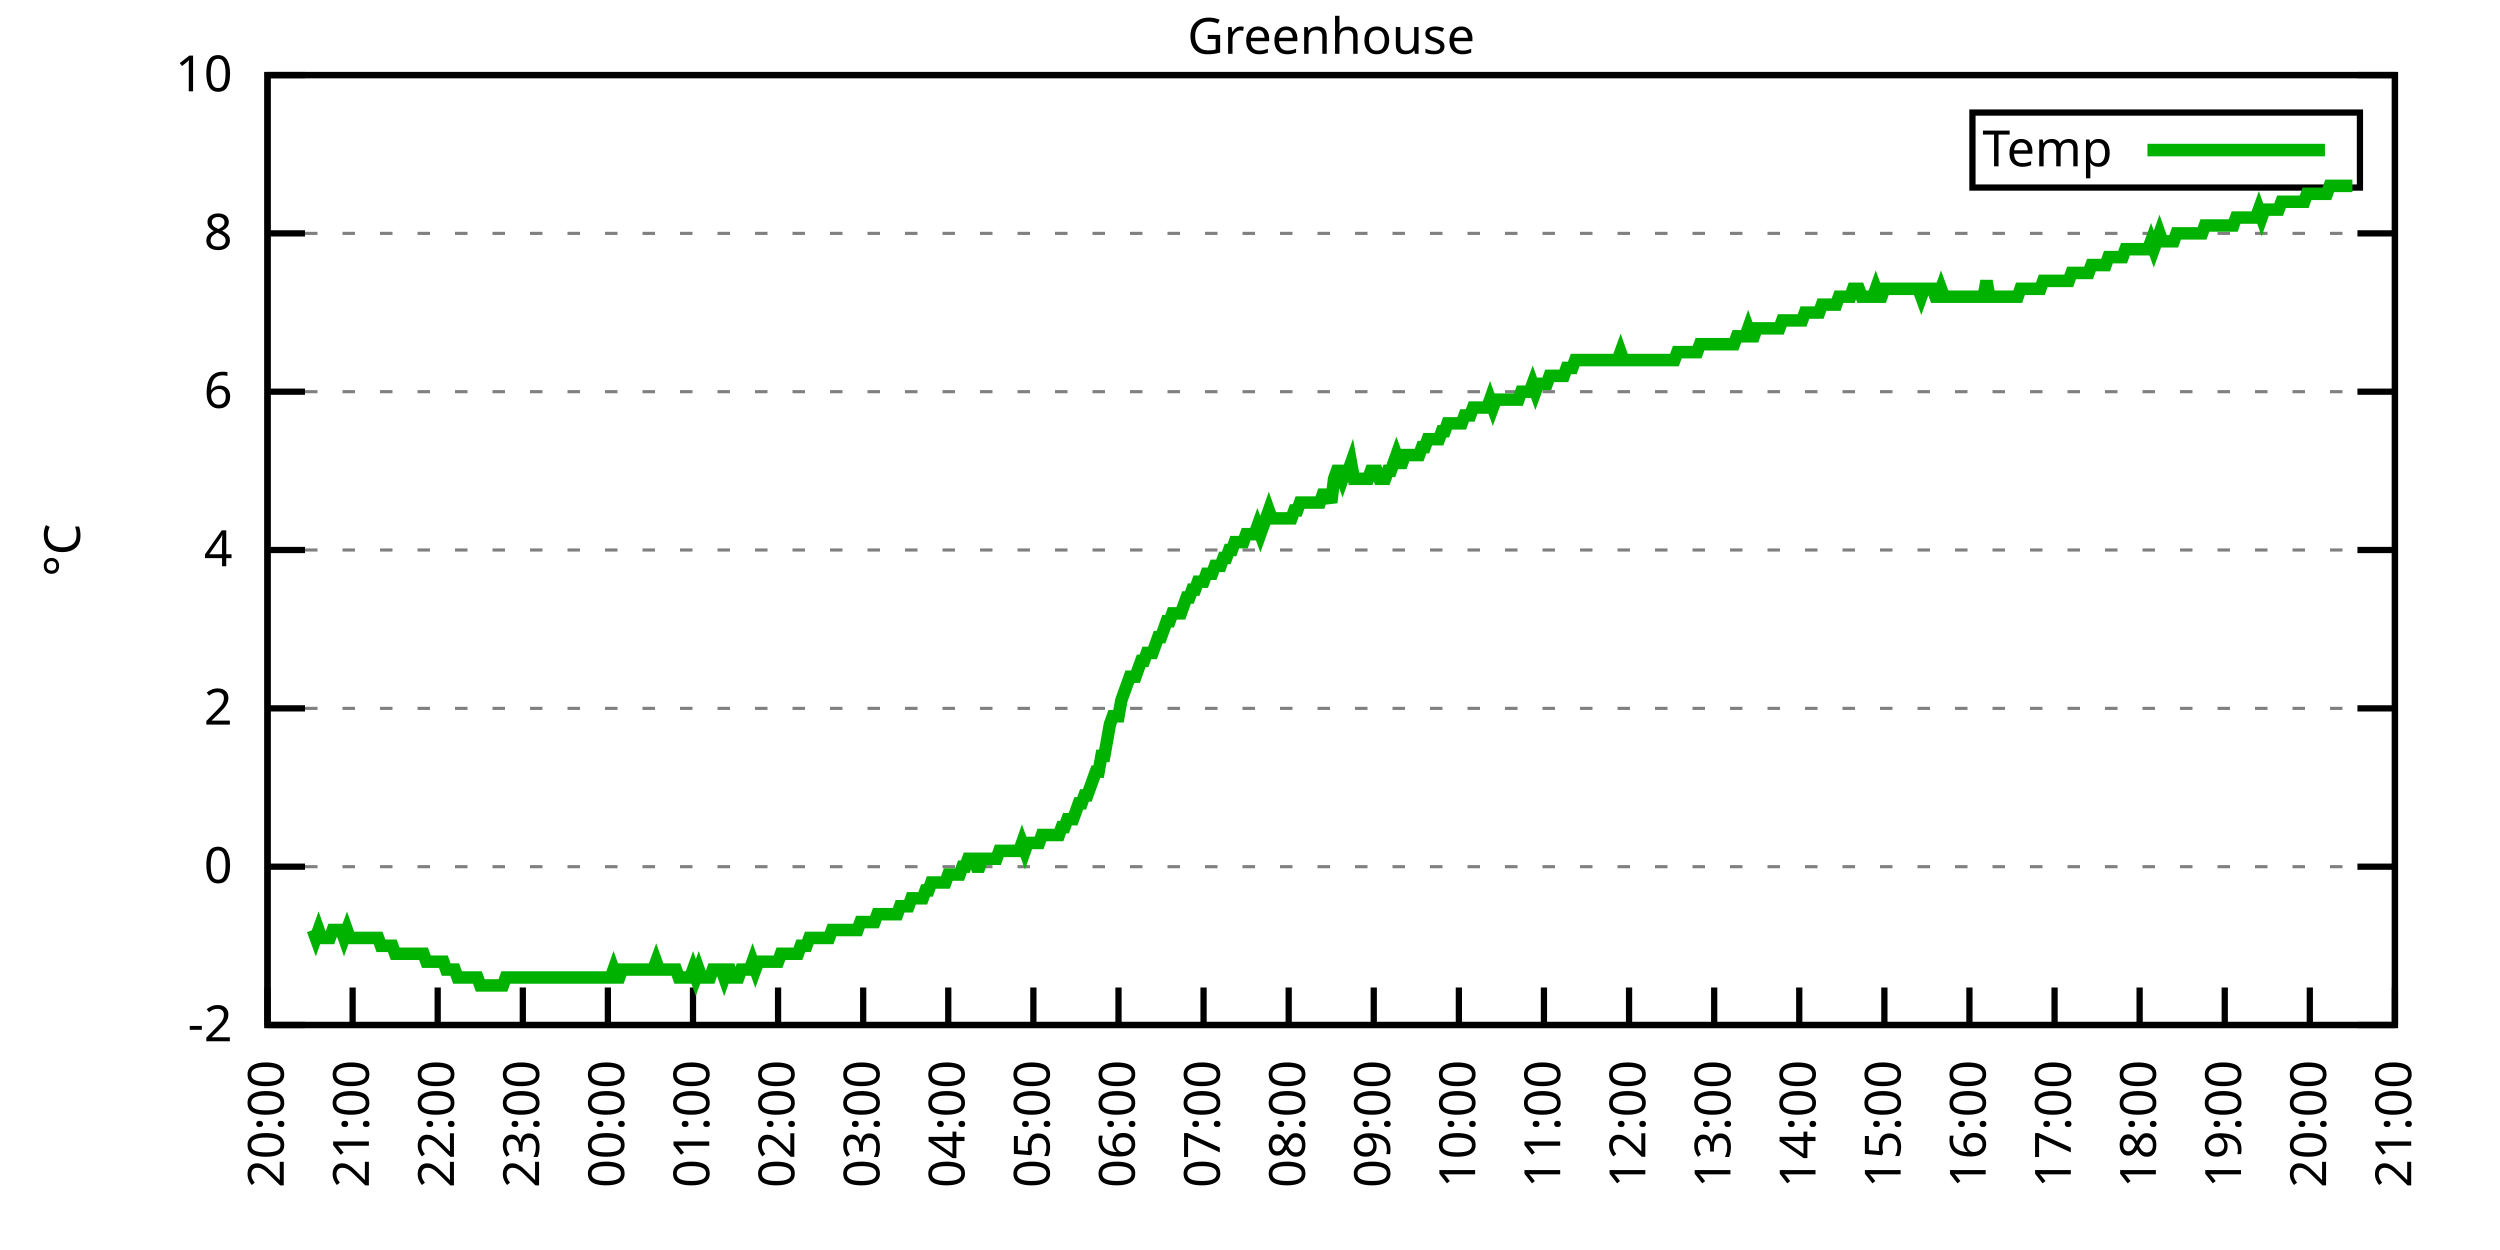
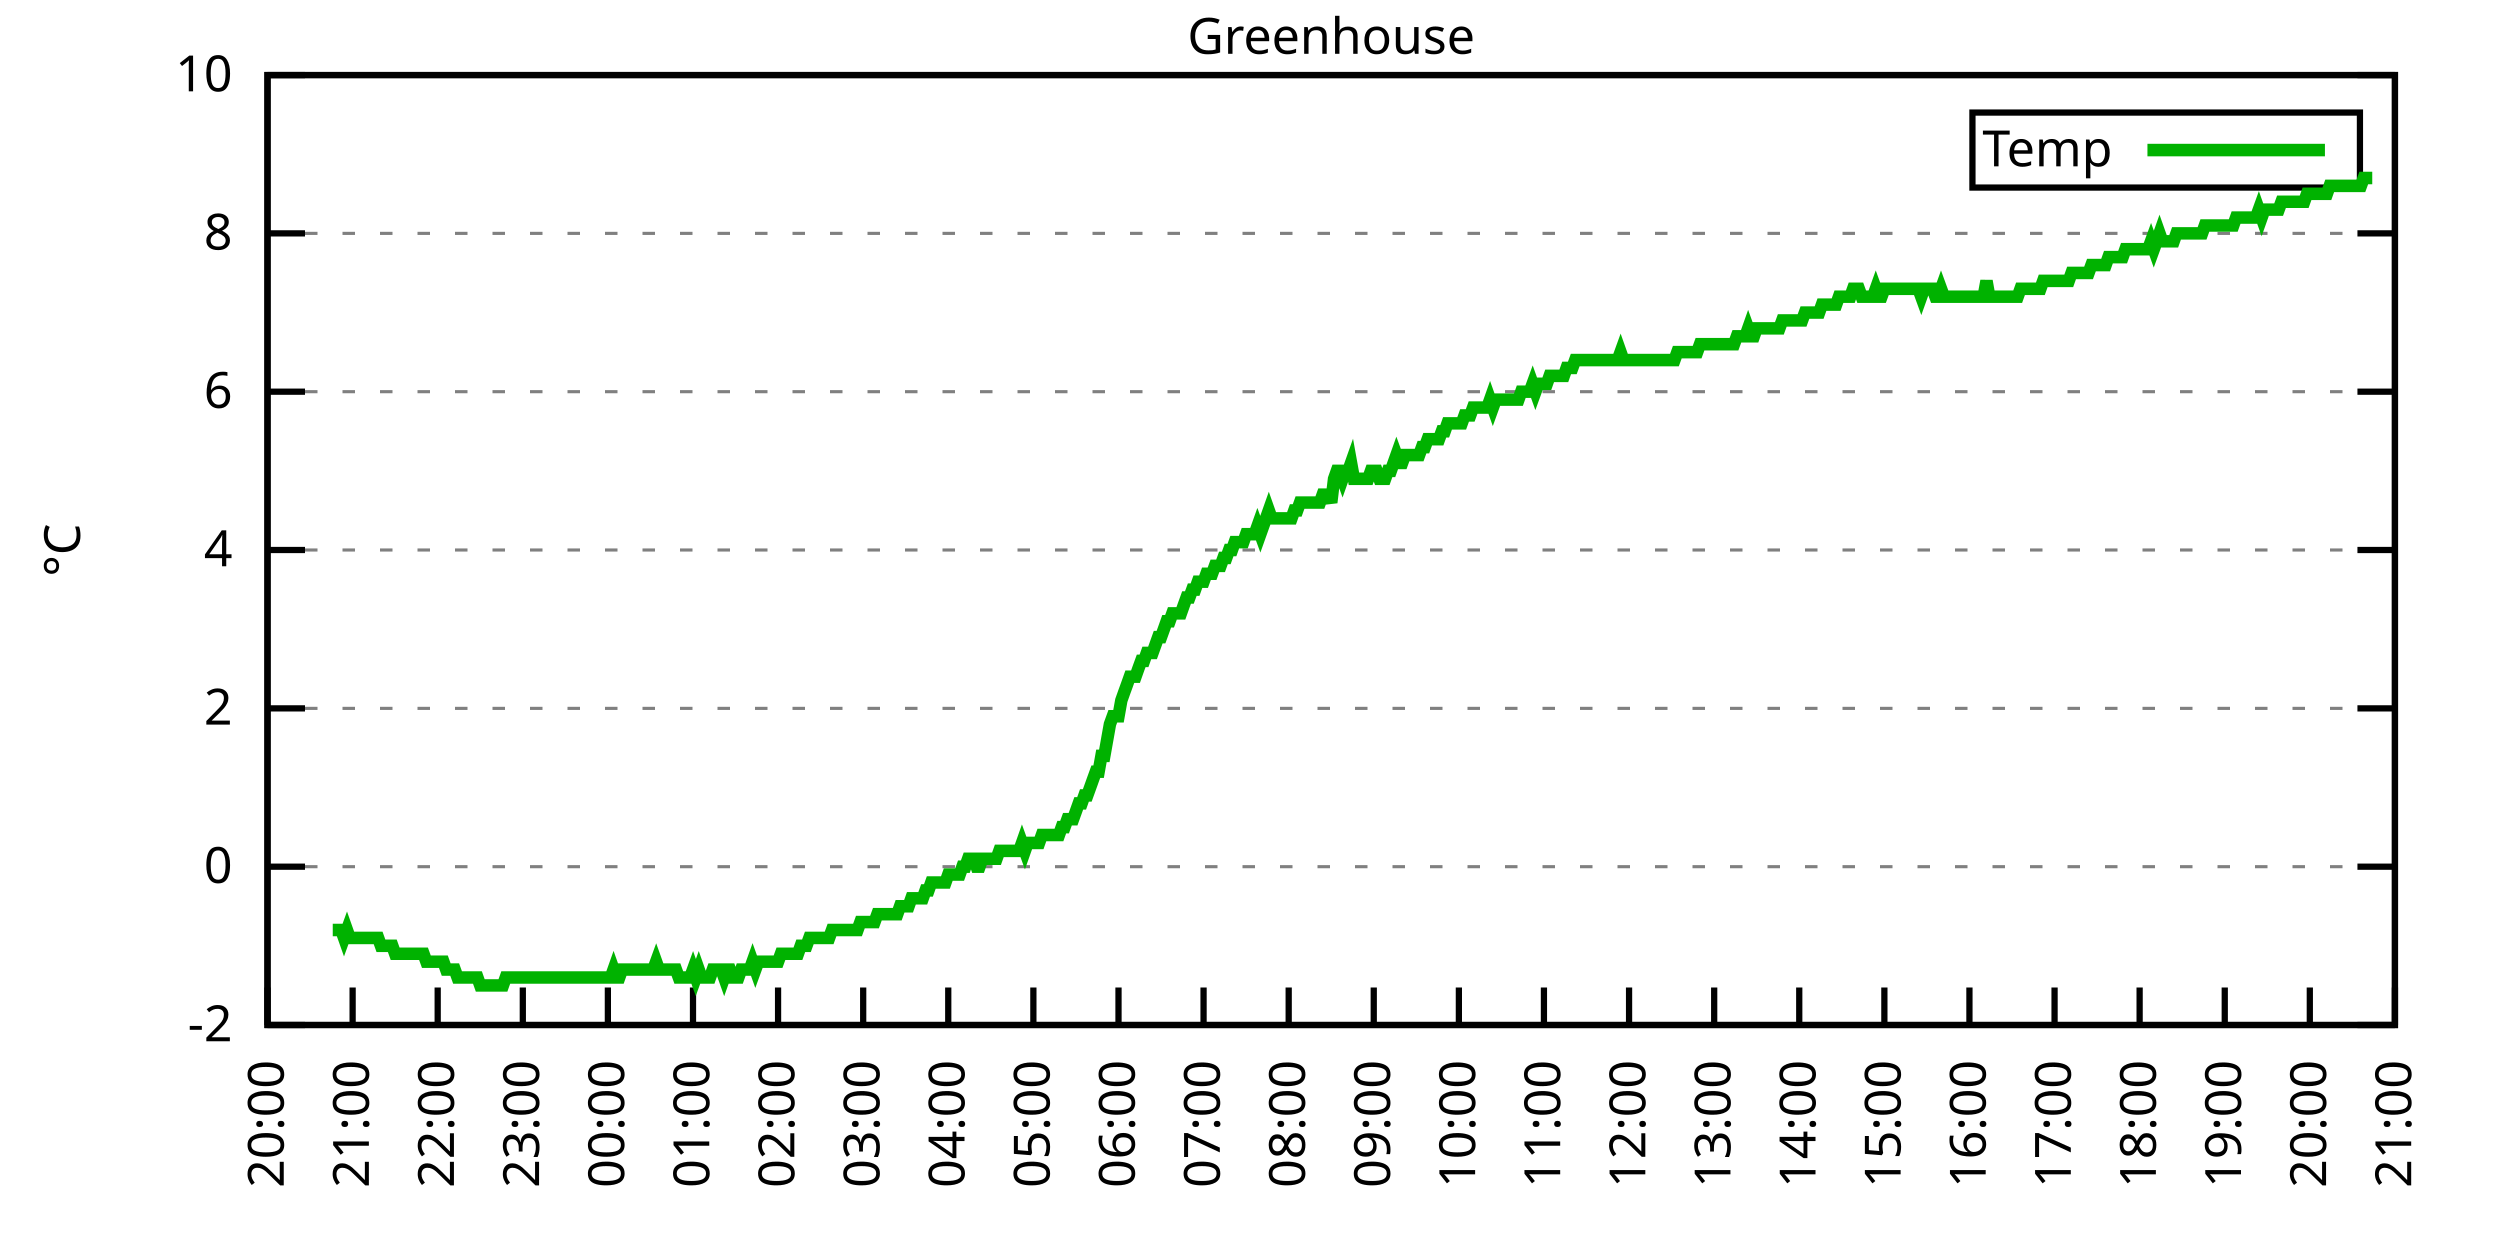
<svg xmlns="http://www.w3.org/2000/svg" xmlns:xlink="http://www.w3.org/1999/xlink" width="400" height="200" viewBox="0 0 400 200">
  <g id="gnuplot_canvas">
    <rect x="0" y="0" width="400" height="200" fill="none" />
    <defs>
      <circle id="gpDot" r="0.5" stroke-width="0.5" stroke="currentColor" />
      <path id="gpPt0" stroke-width="0.333" stroke="currentColor" d="M-1,0 h2 M0,-1 v2" />
      <path id="gpPt1" stroke-width="0.333" stroke="currentColor" d="M-1,-1 L1,1 M1,-1 L-1,1" />
      <path id="gpPt2" stroke-width="0.333" stroke="currentColor" d="M-1,0 L1,0 M0,-1 L0,1 M-1,-1 L1,1 M-1,1 L1,-1" />
      <rect id="gpPt3" stroke-width="0.333" stroke="currentColor" x="-1" y="-1" width="2" height="2" />
      <rect id="gpPt4" stroke-width="0.333" stroke="currentColor" fill="currentColor" x="-1" y="-1" width="2" height="2" />
      <circle id="gpPt5" stroke-width="0.333" stroke="currentColor" cx="0" cy="0" r="1" />
      <use xlink:href="#gpPt5" id="gpPt6" fill="currentColor" stroke="none" />
      <path id="gpPt7" stroke-width="0.333" stroke="currentColor" d="M0,-1.33 L-1.33,0.67 L1.33,0.67 z" />
      <use xlink:href="#gpPt7" id="gpPt8" fill="currentColor" stroke="none" />
      <use xlink:href="#gpPt7" id="gpPt9" stroke="currentColor" transform="rotate(180)" />
      <use xlink:href="#gpPt9" id="gpPt10" fill="currentColor" stroke="none" />
      <use xlink:href="#gpPt3" id="gpPt11" stroke="currentColor" transform="rotate(45)" />
      <use xlink:href="#gpPt11" id="gpPt12" fill="currentColor" stroke="none" />
      <path id="gpPt13" stroke-width="0.333" stroke="currentColor" d="M0,1.330 L1.265,0.411 L0.782,-1.067 L-0.782,-1.076 L-1.265,0.411 z" />
      <use xlink:href="#gpPt13" id="gpPt14" fill="currentColor" stroke="none" />
      <filter id="textbox" filterUnits="objectBoundingBox" x="0" y="0" height="1" width="1">
        <feFlood flood-color="white" flood-opacity="1" result="bgnd" />
        <feComposite in="SourceGraphic" in2="bgnd" operator="atop" />
      </filter>
      <filter id="greybox" filterUnits="objectBoundingBox" x="0" y="0" height="1" width="1">
        <feFlood flood-color="lightgrey" flood-opacity="1" result="grey" />
        <feComposite in="SourceGraphic" in2="grey" operator="atop" />
      </filter>
    </defs>
    <g fill="none" color="white" stroke="currentColor" stroke-width="1.00" stroke-linecap="butt" stroke-linejoin="miter">
</g>
    <g fill="none" color="black" stroke="currentColor" stroke-width="1.00" stroke-linecap="butt" stroke-linejoin="miter">
      <g stroke="none" shape-rendering="crispEdges">
        <polygon fill="rgb(255, 255, 255)" points="42.80,164.00 383.18,164.00 383.18,12.02 42.80,12.02 " />
      </g>
    </g>
    <g fill="none" color="black" stroke="currentColor" stroke-width="1.00" stroke-linecap="butt" stroke-linejoin="miter">
</g>
    <g fill="none" color="black" stroke="black" stroke-width="0.50" stroke-linecap="butt" stroke-linejoin="miter">
</g>
    <g fill="none" color="gray" stroke="currentColor" stroke-width="0.50" stroke-linecap="butt" stroke-linejoin="miter">
      <path stroke="gray" stroke-dasharray="2,4" class="gridline" d="M42.80,164.00 L383.19,164.00  " />
    </g>
    <g fill="none" color="gray" stroke="gray" stroke-width="1.00" stroke-linecap="butt" stroke-linejoin="miter">
</g>
    <g fill="none" color="black" stroke="currentColor" stroke-width="1.00" stroke-linecap="butt" stroke-linejoin="miter">
      <path stroke="black" d="M42.80,164.00 L48.80,164.00 M383.19,164.00 L377.19,164.00  " />
      <g transform="translate(37.20,166.60)" stroke="none" fill="black" font-family="Sans" font-size="8.00" text-anchor="end">
        <text>
          <tspan font-family="Sans">-2</tspan>
        </text>
      </g>
    </g>
    <g fill="none" color="black" stroke="currentColor" stroke-width="1.00" stroke-linecap="butt" stroke-linejoin="miter">
</g>
    <g fill="none" color="black" stroke="black" stroke-width="0.50" stroke-linecap="butt" stroke-linejoin="miter">
</g>
    <g fill="none" color="gray" stroke="currentColor" stroke-width="0.50" stroke-linecap="butt" stroke-linejoin="miter">
      <path stroke="gray" stroke-dasharray="2,4" class="gridline" d="M42.80,138.67 L383.19,138.67  " />
    </g>
    <g fill="none" color="gray" stroke="gray" stroke-width="1.00" stroke-linecap="butt" stroke-linejoin="miter">
</g>
    <g fill="none" color="black" stroke="currentColor" stroke-width="1.00" stroke-linecap="butt" stroke-linejoin="miter">
      <path stroke="black" d="M42.80,138.67 L48.80,138.67 M383.19,138.67 L377.19,138.67  " />
      <g transform="translate(37.20,141.27)" stroke="none" fill="black" font-family="Sans" font-size="8.00" text-anchor="end">
        <text>
          <tspan font-family="Sans"> 0</tspan>
        </text>
      </g>
    </g>
    <g fill="none" color="black" stroke="currentColor" stroke-width="1.00" stroke-linecap="butt" stroke-linejoin="miter">
</g>
    <g fill="none" color="black" stroke="black" stroke-width="0.50" stroke-linecap="butt" stroke-linejoin="miter">
</g>
    <g fill="none" color="gray" stroke="currentColor" stroke-width="0.50" stroke-linecap="butt" stroke-linejoin="miter">
      <path stroke="gray" stroke-dasharray="2,4" class="gridline" d="M42.80,113.34 L383.19,113.34  " />
    </g>
    <g fill="none" color="gray" stroke="gray" stroke-width="1.00" stroke-linecap="butt" stroke-linejoin="miter">
</g>
    <g fill="none" color="black" stroke="currentColor" stroke-width="1.00" stroke-linecap="butt" stroke-linejoin="miter">
      <path stroke="black" d="M42.80,113.34 L48.80,113.34 M383.19,113.34 L377.19,113.34  " />
      <g transform="translate(37.20,115.94)" stroke="none" fill="black" font-family="Sans" font-size="8.00" text-anchor="end">
        <text>
          <tspan font-family="Sans"> 2</tspan>
        </text>
      </g>
    </g>
    <g fill="none" color="black" stroke="currentColor" stroke-width="1.00" stroke-linecap="butt" stroke-linejoin="miter">
</g>
    <g fill="none" color="black" stroke="black" stroke-width="0.50" stroke-linecap="butt" stroke-linejoin="miter">
</g>
    <g fill="none" color="gray" stroke="currentColor" stroke-width="0.50" stroke-linecap="butt" stroke-linejoin="miter">
      <path stroke="gray" stroke-dasharray="2,4" class="gridline" d="M42.80,88.00 L383.19,88.00  " />
    </g>
    <g fill="none" color="gray" stroke="gray" stroke-width="1.00" stroke-linecap="butt" stroke-linejoin="miter">
</g>
    <g fill="none" color="black" stroke="currentColor" stroke-width="1.00" stroke-linecap="butt" stroke-linejoin="miter">
      <path stroke="black" d="M42.80,88.00 L48.80,88.00 M383.19,88.00 L377.19,88.00  " />
      <g transform="translate(37.20,90.60)" stroke="none" fill="black" font-family="Sans" font-size="8.00" text-anchor="end">
        <text>
          <tspan font-family="Sans"> 4</tspan>
        </text>
      </g>
    </g>
    <g fill="none" color="black" stroke="currentColor" stroke-width="1.00" stroke-linecap="butt" stroke-linejoin="miter">
</g>
    <g fill="none" color="black" stroke="black" stroke-width="0.50" stroke-linecap="butt" stroke-linejoin="miter">
</g>
    <g fill="none" color="gray" stroke="currentColor" stroke-width="0.50" stroke-linecap="butt" stroke-linejoin="miter">
      <path stroke="gray" stroke-dasharray="2,4" class="gridline" d="M42.80,62.67 L383.19,62.67  " />
    </g>
    <g fill="none" color="gray" stroke="gray" stroke-width="1.00" stroke-linecap="butt" stroke-linejoin="miter">
</g>
    <g fill="none" color="black" stroke="currentColor" stroke-width="1.00" stroke-linecap="butt" stroke-linejoin="miter">
      <path stroke="black" d="M42.80,62.67 L48.80,62.67 M383.19,62.67 L377.19,62.67  " />
      <g transform="translate(37.20,65.27)" stroke="none" fill="black" font-family="Sans" font-size="8.00" text-anchor="end">
        <text>
          <tspan font-family="Sans"> 6</tspan>
        </text>
      </g>
    </g>
    <g fill="none" color="black" stroke="currentColor" stroke-width="1.00" stroke-linecap="butt" stroke-linejoin="miter">
</g>
    <g fill="none" color="black" stroke="black" stroke-width="0.50" stroke-linecap="butt" stroke-linejoin="miter">
</g>
    <g fill="none" color="gray" stroke="currentColor" stroke-width="0.50" stroke-linecap="butt" stroke-linejoin="miter">
      <path stroke="gray" stroke-dasharray="2,4" class="gridline" d="M42.80,37.34 L383.19,37.34  " />
    </g>
    <g fill="none" color="gray" stroke="gray" stroke-width="1.00" stroke-linecap="butt" stroke-linejoin="miter">
</g>
    <g fill="none" color="black" stroke="currentColor" stroke-width="1.00" stroke-linecap="butt" stroke-linejoin="miter">
      <path stroke="black" d="M42.80,37.34 L48.80,37.34 M383.19,37.34 L377.19,37.34  " />
      <g transform="translate(37.20,39.94)" stroke="none" fill="black" font-family="Sans" font-size="8.00" text-anchor="end">
        <text>
          <tspan font-family="Sans"> 8</tspan>
        </text>
      </g>
    </g>
    <g fill="none" color="black" stroke="currentColor" stroke-width="1.00" stroke-linecap="butt" stroke-linejoin="miter">
</g>
    <g fill="none" color="black" stroke="black" stroke-width="0.50" stroke-linecap="butt" stroke-linejoin="miter">
</g>
    <g fill="none" color="gray" stroke="currentColor" stroke-width="0.50" stroke-linecap="butt" stroke-linejoin="miter">
      <path stroke="gray" stroke-dasharray="2,4" class="gridline" d="M42.80,12.01 L383.19,12.01  " />
    </g>
    <g fill="none" color="gray" stroke="gray" stroke-width="1.00" stroke-linecap="butt" stroke-linejoin="miter">
</g>
    <g fill="none" color="black" stroke="currentColor" stroke-width="1.00" stroke-linecap="butt" stroke-linejoin="miter">
      <path stroke="black" d="M42.80,12.01 L48.80,12.01 M383.19,12.01 L377.19,12.01  " />
      <g transform="translate(37.20,14.61)" stroke="none" fill="black" font-family="Sans" font-size="8.00" text-anchor="end">
        <text>
          <tspan font-family="Sans"> 10</tspan>
        </text>
      </g>
    </g>
    <g fill="none" color="black" stroke="currentColor" stroke-width="1.00" stroke-linecap="butt" stroke-linejoin="miter">
      <path stroke="black" d="M42.80,164.00 L42.80,158.00  " />
      <g transform="translate(45.40,169.60) rotate(270.00)" stroke="none" fill="black" font-family="Sans" font-size="8.00" text-anchor="end">
        <text>
          <tspan font-family="Sans">20:00</tspan>
        </text>
      </g>
    </g>
    <g fill="none" color="black" stroke="currentColor" stroke-width="1.00" stroke-linecap="butt" stroke-linejoin="miter">
      <path stroke="black" d="M56.42,164.00 L56.42,158.00  " />
      <g transform="translate(59.02,169.60) rotate(270.00)" stroke="none" fill="black" font-family="Sans" font-size="8.00" text-anchor="end">
        <text>
          <tspan font-family="Sans">21:00</tspan>
        </text>
      </g>
    </g>
    <g fill="none" color="black" stroke="currentColor" stroke-width="1.00" stroke-linecap="butt" stroke-linejoin="miter">
      <path stroke="black" d="M70.03,164.00 L70.03,158.00  " />
      <g transform="translate(72.63,169.60) rotate(270.00)" stroke="none" fill="black" font-family="Sans" font-size="8.00" text-anchor="end">
        <text>
          <tspan font-family="Sans">22:00</tspan>
        </text>
      </g>
    </g>
    <g fill="none" color="black" stroke="currentColor" stroke-width="1.00" stroke-linecap="butt" stroke-linejoin="miter">
      <path stroke="black" d="M83.65,164.00 L83.65,158.00  " />
      <g transform="translate(86.25,169.60) rotate(270.00)" stroke="none" fill="black" font-family="Sans" font-size="8.00" text-anchor="end">
        <text>
          <tspan font-family="Sans">23:00</tspan>
        </text>
      </g>
    </g>
    <g fill="none" color="black" stroke="currentColor" stroke-width="1.00" stroke-linecap="butt" stroke-linejoin="miter">
      <path stroke="black" d="M97.26,164.00 L97.26,158.00  " />
      <g transform="translate(99.86,169.60) rotate(270.00)" stroke="none" fill="black" font-family="Sans" font-size="8.00" text-anchor="end">
        <text>
          <tspan font-family="Sans">00:00</tspan>
        </text>
      </g>
    </g>
    <g fill="none" color="black" stroke="currentColor" stroke-width="1.00" stroke-linecap="butt" stroke-linejoin="miter">
      <path stroke="black" d="M110.88,164.00 L110.88,158.00  " />
      <g transform="translate(113.48,169.60) rotate(270.00)" stroke="none" fill="black" font-family="Sans" font-size="8.00" text-anchor="end">
        <text>
          <tspan font-family="Sans">01:00</tspan>
        </text>
      </g>
    </g>
    <g fill="none" color="black" stroke="currentColor" stroke-width="1.00" stroke-linecap="butt" stroke-linejoin="miter">
      <path stroke="black" d="M124.49,164.00 L124.49,158.00  " />
      <g transform="translate(127.09,169.60) rotate(270.00)" stroke="none" fill="black" font-family="Sans" font-size="8.00" text-anchor="end">
        <text>
          <tspan font-family="Sans">02:00</tspan>
        </text>
      </g>
    </g>
    <g fill="none" color="black" stroke="currentColor" stroke-width="1.00" stroke-linecap="butt" stroke-linejoin="miter">
      <path stroke="black" d="M138.11,164.00 L138.11,158.00  " />
      <g transform="translate(140.71,169.60) rotate(270.00)" stroke="none" fill="black" font-family="Sans" font-size="8.00" text-anchor="end">
        <text>
          <tspan font-family="Sans">03:00</tspan>
        </text>
      </g>
    </g>
    <g fill="none" color="black" stroke="currentColor" stroke-width="1.00" stroke-linecap="butt" stroke-linejoin="miter">
      <path stroke="black" d="M151.72,164.00 L151.72,158.00  " />
      <g transform="translate(154.32,169.60) rotate(270.00)" stroke="none" fill="black" font-family="Sans" font-size="8.00" text-anchor="end">
        <text>
          <tspan font-family="Sans">04:00</tspan>
        </text>
      </g>
    </g>
    <g fill="none" color="black" stroke="currentColor" stroke-width="1.00" stroke-linecap="butt" stroke-linejoin="miter">
      <path stroke="black" d="M165.34,164.00 L165.34,158.00  " />
      <g transform="translate(167.94,169.60) rotate(270.00)" stroke="none" fill="black" font-family="Sans" font-size="8.00" text-anchor="end">
        <text>
          <tspan font-family="Sans">05:00</tspan>
        </text>
      </g>
    </g>
    <g fill="none" color="black" stroke="currentColor" stroke-width="1.00" stroke-linecap="butt" stroke-linejoin="miter">
      <path stroke="black" d="M178.96,164.00 L178.96,158.00  " />
      <g transform="translate(181.56,169.60) rotate(270.00)" stroke="none" fill="black" font-family="Sans" font-size="8.00" text-anchor="end">
        <text>
          <tspan font-family="Sans">06:00</tspan>
        </text>
      </g>
    </g>
    <g fill="none" color="black" stroke="currentColor" stroke-width="1.00" stroke-linecap="butt" stroke-linejoin="miter">
      <path stroke="black" d="M192.57,164.00 L192.57,158.00  " />
      <g transform="translate(195.17,169.60) rotate(270.00)" stroke="none" fill="black" font-family="Sans" font-size="8.00" text-anchor="end">
        <text>
          <tspan font-family="Sans">07:00</tspan>
        </text>
      </g>
    </g>
    <g fill="none" color="black" stroke="currentColor" stroke-width="1.00" stroke-linecap="butt" stroke-linejoin="miter">
      <path stroke="black" d="M206.19,164.00 L206.19,158.00  " />
      <g transform="translate(208.79,169.60) rotate(270.00)" stroke="none" fill="black" font-family="Sans" font-size="8.00" text-anchor="end">
        <text>
          <tspan font-family="Sans">08:00</tspan>
        </text>
      </g>
    </g>
    <g fill="none" color="black" stroke="currentColor" stroke-width="1.00" stroke-linecap="butt" stroke-linejoin="miter">
      <path stroke="black" d="M219.80,164.00 L219.80,158.00  " />
      <g transform="translate(222.40,169.60) rotate(270.00)" stroke="none" fill="black" font-family="Sans" font-size="8.00" text-anchor="end">
        <text>
          <tspan font-family="Sans">09:00</tspan>
        </text>
      </g>
    </g>
    <g fill="none" color="black" stroke="currentColor" stroke-width="1.00" stroke-linecap="butt" stroke-linejoin="miter">
      <path stroke="black" d="M233.42,164.00 L233.42,158.00  " />
      <g transform="translate(236.02,169.60) rotate(270.00)" stroke="none" fill="black" font-family="Sans" font-size="8.00" text-anchor="end">
        <text>
          <tspan font-family="Sans">10:00</tspan>
        </text>
      </g>
    </g>
    <g fill="none" color="black" stroke="currentColor" stroke-width="1.00" stroke-linecap="butt" stroke-linejoin="miter">
      <path stroke="black" d="M247.03,164.00 L247.03,158.00  " />
      <g transform="translate(249.63,169.60) rotate(270.00)" stroke="none" fill="black" font-family="Sans" font-size="8.00" text-anchor="end">
        <text>
          <tspan font-family="Sans">11:00</tspan>
        </text>
      </g>
    </g>
    <g fill="none" color="black" stroke="currentColor" stroke-width="1.00" stroke-linecap="butt" stroke-linejoin="miter">
      <path stroke="black" d="M260.65,164.00 L260.65,158.00  " />
      <g transform="translate(263.25,169.60) rotate(270.00)" stroke="none" fill="black" font-family="Sans" font-size="8.00" text-anchor="end">
        <text>
          <tspan font-family="Sans">12:00</tspan>
        </text>
      </g>
    </g>
    <g fill="none" color="black" stroke="currentColor" stroke-width="1.00" stroke-linecap="butt" stroke-linejoin="miter">
      <path stroke="black" d="M274.27,164.00 L274.27,158.00  " />
      <g transform="translate(276.87,169.60) rotate(270.00)" stroke="none" fill="black" font-family="Sans" font-size="8.00" text-anchor="end">
        <text>
          <tspan font-family="Sans">13:00</tspan>
        </text>
      </g>
    </g>
    <g fill="none" color="black" stroke="currentColor" stroke-width="1.00" stroke-linecap="butt" stroke-linejoin="miter">
      <path stroke="black" d="M287.88,164.00 L287.88,158.00  " />
      <g transform="translate(290.48,169.60) rotate(270.00)" stroke="none" fill="black" font-family="Sans" font-size="8.00" text-anchor="end">
        <text>
          <tspan font-family="Sans">14:00</tspan>
        </text>
      </g>
    </g>
    <g fill="none" color="black" stroke="currentColor" stroke-width="1.00" stroke-linecap="butt" stroke-linejoin="miter">
      <path stroke="black" d="M301.50,164.00 L301.50,158.00  " />
      <g transform="translate(304.10,169.60) rotate(270.00)" stroke="none" fill="black" font-family="Sans" font-size="8.00" text-anchor="end">
        <text>
          <tspan font-family="Sans">15:00</tspan>
        </text>
      </g>
    </g>
    <g fill="none" color="black" stroke="currentColor" stroke-width="1.00" stroke-linecap="butt" stroke-linejoin="miter">
      <path stroke="black" d="M315.11,164.00 L315.11,158.00  " />
      <g transform="translate(317.71,169.60) rotate(270.00)" stroke="none" fill="black" font-family="Sans" font-size="8.00" text-anchor="end">
        <text>
          <tspan font-family="Sans">16:00</tspan>
        </text>
      </g>
    </g>
    <g fill="none" color="black" stroke="currentColor" stroke-width="1.00" stroke-linecap="butt" stroke-linejoin="miter">
      <path stroke="black" d="M328.73,164.00 L328.73,158.00  " />
      <g transform="translate(331.33,169.60) rotate(270.00)" stroke="none" fill="black" font-family="Sans" font-size="8.00" text-anchor="end">
        <text>
          <tspan font-family="Sans">17:00</tspan>
        </text>
      </g>
    </g>
    <g fill="none" color="black" stroke="currentColor" stroke-width="1.00" stroke-linecap="butt" stroke-linejoin="miter">
      <path stroke="black" d="M342.34,164.00 L342.34,158.00  " />
      <g transform="translate(344.94,169.60) rotate(270.00)" stroke="none" fill="black" font-family="Sans" font-size="8.00" text-anchor="end">
        <text>
          <tspan font-family="Sans">18:00</tspan>
        </text>
      </g>
    </g>
    <g fill="none" color="black" stroke="currentColor" stroke-width="1.00" stroke-linecap="butt" stroke-linejoin="miter">
      <path stroke="black" d="M355.96,164.00 L355.96,158.00  " />
      <g transform="translate(358.56,169.60) rotate(270.00)" stroke="none" fill="black" font-family="Sans" font-size="8.00" text-anchor="end">
        <text>
          <tspan font-family="Sans">19:00</tspan>
        </text>
      </g>
    </g>
    <g fill="none" color="black" stroke="currentColor" stroke-width="1.00" stroke-linecap="butt" stroke-linejoin="miter">
      <path stroke="black" d="M369.57,164.00 L369.57,158.00  " />
      <g transform="translate(372.17,169.60) rotate(270.00)" stroke="none" fill="black" font-family="Sans" font-size="8.00" text-anchor="end">
        <text>
          <tspan font-family="Sans">20:00</tspan>
        </text>
      </g>
    </g>
    <g fill="none" color="black" stroke="currentColor" stroke-width="1.00" stroke-linecap="butt" stroke-linejoin="miter">
      <path stroke="black" d="M383.19,164.00 L383.19,158.00  " />
      <g transform="translate(385.79,169.60) rotate(270.00)" stroke="none" fill="black" font-family="Sans" font-size="8.00" text-anchor="end">
        <text>
          <tspan font-family="Sans">21:00</tspan>
        </text>
      </g>
    </g>
    <g fill="none" color="black" stroke="currentColor" stroke-width="1.00" stroke-linecap="butt" stroke-linejoin="miter">
</g>
    <g fill="none" color="black" stroke="currentColor" stroke-width="1.00" stroke-linecap="butt" stroke-linejoin="miter">
      <path stroke="black" d="M42.80,12.01 L42.80,164.00 L383.19,164.00 L383.19,12.01 L42.80,12.01 Z  " />
    </g>
    <g fill="none" color="black" stroke="currentColor" stroke-width="1.00" stroke-linecap="butt" stroke-linejoin="miter">
</g>
    <g fill="none" color="black" stroke="currentColor" stroke-width="1.00" stroke-linecap="butt" stroke-linejoin="miter">
      <path stroke="black" d="M315.59,30.01 L315.59,18.01 L377.59,18.01 L377.59,30.01 L315.59,30.01 Z  " />
    </g>
    <g id="Greenhouse_plot_1">
      <g fill="none" color="white" stroke="black" stroke-width="2.00" stroke-linecap="butt" stroke-linejoin="miter">
</g>
      <g fill="none" color="black" stroke="currentColor" stroke-width="2.00" stroke-linecap="butt" stroke-linejoin="miter">
        <g transform="translate(337.99,26.61)" stroke="none" fill="black" font-family="Sans" font-size="8.00" text-anchor="end">
          <text>
            <tspan font-family="Sans">Temp</tspan>
          </text>
        </g>
      </g>
      <g fill="none" color="black" stroke="currentColor" stroke-width="2.00" stroke-linecap="butt" stroke-linejoin="miter">
-         <path stroke="rgb(  0, 178,   0)" d="M343.59,24.01 L371.99,24.01 M50.06,148.80 L50.52,150.07 L50.97,148.80 L51.42,150.07 L51.88,150.07 L52.33,150.07   L52.78,150.07 L53.24,148.80 L53.69,148.80 L54.15,148.80 L54.60,148.80 L55.05,150.07 L55.51,148.80 L55.96,150.07   L56.42,150.07 L56.87,150.07 L57.32,150.07 L57.78,150.07 L58.23,150.07 L58.68,150.07 L59.14,150.07 L59.59,150.07   L60.05,150.07 L60.50,150.07 L60.95,151.33 L61.41,151.33 L61.86,151.33 L62.32,151.33 L62.77,151.33 L63.22,152.60   L63.68,152.60 L64.13,152.60 L64.58,152.60 L65.04,152.60 L65.49,152.60 L65.95,152.60 L66.40,152.60 L66.85,152.60   L67.31,152.60 L67.76,152.60 L68.22,153.87 L68.67,153.87 L69.12,153.87 L69.58,153.87 L70.03,153.87 L70.49,153.87   L70.94,153.87 L71.39,155.13 L71.85,155.13 L72.30,155.13 L72.75,155.13 L73.21,156.40 L73.66,156.40 L74.12,156.40   L74.57,156.40 L75.02,156.40 L75.48,156.40 L75.93,156.40 L76.39,156.40 L76.84,157.67 L77.29,157.67 L77.75,157.67   L78.20,157.67 L78.65,157.67 L79.11,157.67 L79.56,157.67 L80.02,157.67 L80.47,157.67 L80.92,156.40 L81.38,156.40   L81.83,156.40 L82.29,156.40 L82.74,156.40 L83.19,156.40 L83.65,156.40 L84.10,156.40 L84.55,156.40 L85.01,156.40   L85.46,156.40 L85.92,156.40 L86.37,156.40 L86.82,156.40 L87.28,156.40 L87.73,156.40 L88.19,156.40 L88.64,156.40   L89.09,156.40 L89.55,156.40 L90.00,156.40 L90.45,156.40 L90.91,156.40 L91.36,156.40 L91.82,156.40 L92.27,156.40   L92.72,156.40 L93.18,156.40 L93.63,156.40 L94.09,156.40 L94.54,156.40 L94.99,156.40 L95.45,156.40 L95.90,156.40   L96.35,156.40 L96.81,156.40 L97.26,156.40 L97.72,156.40 L98.17,155.13 L98.62,156.40 L99.08,156.40 L99.53,155.13   L99.99,155.13 L100.44,155.13 L100.89,155.13 L101.35,155.13 L101.80,155.13 L102.25,155.13 L102.71,155.13 L103.16,155.13   L103.62,155.13 L104.07,155.13 L104.52,155.13 L104.98,153.87 L105.43,155.13 L105.89,155.13 L106.34,155.13 L106.79,155.13   L107.25,155.13 L107.70,155.13 L108.15,155.13 L108.61,156.40 L109.06,156.40 L109.52,156.40 L109.97,156.40 L110.42,156.40   L110.88,155.13 L111.33,156.40 L111.79,155.13 L112.24,156.40 L112.69,156.40 L113.15,156.40 L113.60,156.40 L114.05,155.13   L114.51,155.13 L114.96,155.13 L115.42,155.13 L115.87,156.40 L116.32,155.13 L116.78,155.13 L117.23,156.40 L117.69,156.40   L118.14,156.40 L118.59,155.13 L119.05,155.13 L119.50,155.13 L119.96,155.13 L120.41,153.87 L120.86,155.13 L121.32,153.87   L121.77,153.87 L122.22,153.87 L122.68,153.87 L123.13,153.87 L123.59,153.87 L124.04,153.87 L124.49,153.87 L124.95,152.60   L125.40,152.60 L125.86,152.60 L126.31,152.60 L126.76,152.60 L127.22,152.60 L127.67,152.60 L128.12,151.33 L128.58,151.33   L129.03,151.33 L129.49,150.07 L129.94,150.07 L130.39,150.07 L130.85,150.07 L131.30,150.07 L131.76,150.07 L132.21,150.07   L132.66,150.07 L133.12,148.80 L133.57,148.80 L134.02,148.80 L134.48,148.80 L134.93,148.80 L135.39,148.80 L135.84,148.80   L136.29,148.80 L136.75,148.80 L137.20,148.80 L137.66,147.53 L138.11,147.53 L138.56,147.53 L139.02,147.53 L139.47,147.53   L139.92,147.53 L140.38,146.27 L140.83,146.27 L141.29,146.27 L141.74,146.27 L142.19,146.27 L142.65,146.27 L143.10,146.27   L143.56,146.27 L144.01,145.00 L144.46,145.00 L144.92,145.00 L145.37,145.00 L145.82,143.73 L146.28,143.73 L146.73,143.73   L147.19,143.73 L147.64,143.73 L148.09,142.47 L148.55,142.47 L149.00,141.20 L149.46,141.20 L149.91,141.20 L150.36,141.20   L150.82,141.20 L151.27,141.20 L151.72,139.93 L152.18,139.93 L152.63,139.93 L153.09,139.93 L153.54,139.93 L153.99,138.67   L154.45,138.67 L154.90,137.40 L155.36,137.40 L155.81,137.40 L156.26,138.67 L156.72,138.67 L157.17,137.40 L157.62,137.40   L158.08,137.40 L158.53,137.40 L158.99,137.40 L159.44,137.40 L159.89,136.14 L160.35,136.14 L160.80,136.14 L161.26,136.14   L161.71,136.14 L162.16,136.14 L162.62,136.14 L163.07,136.14 L163.52,134.87 L163.98,136.14 L164.43,134.87 L164.89,134.87   L165.34,134.87 L165.79,134.87 L166.25,134.87 L166.70,133.60 L167.16,133.60 L167.61,133.60 L168.06,133.60 L168.52,133.60   L168.97,133.60 L169.43,133.60 L169.88,132.34 L170.33,132.34 L170.79,131.07 L171.24,131.07 L171.69,131.07 L172.15,129.80   L172.60,128.54 L173.06,128.54 L173.51,127.27 L173.96,127.27 L174.42,126.00 L174.87,124.74 L175.33,123.47 L175.78,123.47   L176.23,120.94 L176.69,120.94 L177.14,118.40 L177.59,115.87 L178.05,114.60 L178.50,114.60 L178.96,114.60 L179.41,112.07   L179.86,110.80 L180.32,109.54 L180.77,108.27 L181.23,108.27 L181.68,108.27 L182.13,107.00 L182.59,105.74 L183.04,105.74   L183.49,104.47 L183.95,104.47 L184.40,104.47 L184.86,103.20 L185.31,101.94 L185.76,101.94 L186.22,100.67 L186.67,99.40   L187.13,99.40 L187.58,98.14 L188.03,98.14 L188.49,98.14 L188.94,98.14 L189.39,96.87 L189.85,95.60 L190.30,95.60   L190.76,94.34 L191.21,94.34 L191.66,93.07 L192.12,93.07 L192.57,93.07 L193.03,91.80 L193.48,91.80 L193.93,91.80   L194.39,90.54 L194.84,90.54 L195.29,90.54 L195.75,89.27 L196.20,89.27 L196.66,88.00 L197.11,88.00 L197.56,86.74   L198.02,86.74 L198.47,86.74 L198.93,86.74 L199.38,85.47 L199.83,85.47 L200.29,85.47 L200.74,85.47 L201.19,84.21   L201.65,85.47 L202.10,84.21 L202.56,82.94 L203.01,81.67 L203.46,82.94 L203.92,82.94 L204.37,82.94 L204.83,82.94   L205.28,82.94 L205.73,82.94 L206.19,82.94 L206.64,82.94 L207.09,81.67 L207.55,81.67 L208.00,80.41 L208.46,80.41   L208.91,80.41 L209.36,80.41 L209.82,80.41 L210.27,80.41 L210.73,80.41 L211.18,80.41 L211.63,79.14 L212.09,79.14   L212.54,79.14 L213.00,80.41 L213.45,76.61 L213.90,75.34 L214.36,75.34 L214.81,76.61 L215.26,75.34 L215.72,75.34   L216.17,74.07 L216.63,76.61 L217.08,76.61 L217.53,76.61 L217.99,76.61 L218.44,76.61 L218.90,76.61 L219.35,75.34   L219.80,75.34 L220.26,75.34 L220.71,76.61 L221.16,76.61 L221.62,76.61 L222.07,75.34 L222.53,75.34 L222.98,74.07   L223.43,72.81 L223.89,74.07 L224.34,74.07 L224.80,72.81 L225.25,72.81 L225.70,72.81 L226.16,72.81 L226.61,72.81   L227.06,72.81 L227.52,71.54 L227.97,71.54 L228.43,70.27 L228.88,70.27 L229.33,70.27 L229.79,70.27 L230.24,70.27   L230.70,69.01 L231.15,69.01 L231.60,67.74 L232.06,67.74 L232.51,67.74 L232.96,67.74 L233.42,67.74 L233.87,67.74   L234.33,66.47 L234.78,66.47 L235.23,66.47 L235.69,65.21 L236.14,65.21 L236.60,65.21 L237.05,65.21 L237.50,65.21   L237.96,65.21 L238.41,63.94 L238.86,65.21 L239.32,63.94 L239.77,63.94 L240.23,63.94 L240.68,63.94 L241.13,63.94   L241.59,63.94 L242.04,63.94 L242.50,63.94 L242.95,63.94 L243.40,62.67 L243.86,62.67 L244.31,62.67 L244.76,62.67   L245.22,61.41 L245.67,62.67 L246.13,61.41 L246.58,61.41 L247.03,61.41 L247.49,61.41 L247.94,60.14 L248.40,60.14   L248.85,60.14 L249.30,60.14 L249.76,60.14 L250.21,60.14 L250.66,58.87 L251.12,58.87 L251.57,58.87 L252.03,57.61   L252.48,57.61 L252.93,57.61 L253.39,57.61 L253.84,57.61 L254.30,57.61 L254.75,57.61 L255.20,57.61 L255.66,57.61   L256.11,57.61 L256.56,57.61 L257.02,57.61 L257.47,57.61 L257.93,57.61 L258.38,57.61 L258.83,57.61 L259.29,56.34   L259.74,57.61 L260.20,57.61 L260.65,57.61 L261.10,57.61 L261.56,57.61 L262.01,57.61 L262.47,57.61 L262.92,57.61   L263.37,57.61 L263.83,57.61 L264.28,57.61 L264.73,57.61 L265.19,57.61 L265.64,57.61 L266.10,57.61 L266.55,57.61   L267.00,57.61 L267.46,57.61 L267.91,57.61 L268.37,56.34 L268.82,56.34 L269.27,56.34 L269.73,56.34 L270.18,56.34   L270.63,56.34 L271.09,56.34 L271.54,56.34 L272.00,55.07 L272.45,55.07 L272.90,55.07 L273.36,55.07 L273.81,55.07   L274.27,55.07 L274.72,55.07 L275.17,55.07 L275.63,55.07 L276.08,55.07 L276.53,55.07 L276.99,55.07 L277.44,55.07   L277.90,53.81 L278.35,53.81 L278.80,53.81 L279.26,53.81 L279.71,52.54 L280.17,53.81 L280.62,53.81 L281.07,52.54   L281.53,52.54 L281.98,52.54 L282.43,52.54 L282.89,52.54 L283.34,52.54 L283.80,52.54 L284.25,52.54 L284.70,52.54   L285.16,51.27 L285.61,51.27 L286.07,51.27 L286.52,51.27 L286.97,51.27 L287.43,51.27 L287.88,51.27 L288.33,51.27   L288.79,50.01 L289.24,50.01 L289.70,50.01 L290.15,50.01 L290.60,50.01 L291.06,50.01 L291.51,48.74 L291.97,48.74   L292.42,48.74 L292.87,48.74 L293.33,48.74 L293.78,48.74 L294.23,47.47 L294.69,47.47 L295.14,47.47 L295.60,47.47   L296.05,47.47 L296.50,46.21 L296.96,46.21 L297.41,46.21 L297.87,47.47 L298.32,47.47 L298.77,47.47 L299.23,47.47   L299.68,47.47 L300.13,46.21 L300.59,47.47 L301.04,47.47 L301.50,46.21 L301.95,46.21 L302.40,46.21 L302.86,46.21   L303.31,46.21 L303.77,46.21 L304.22,46.21 L304.67,46.21 L305.13,46.21 L305.58,46.21 L306.03,46.21 L306.49,46.21   L306.94,46.21 L307.40,47.47 L307.85,46.21 L308.30,46.21 L308.76,46.21 L309.21,46.21 L309.67,47.47 L310.12,47.47   L310.57,46.21 L311.03,47.47 L311.48,47.47 L311.94,47.47 L312.39,47.47 L312.84,47.47 L313.30,47.47 L313.75,47.47   L314.20,47.47 L314.66,47.47 L315.11,47.47 L315.57,47.47 L316.02,47.47 L316.47,47.47 L316.93,47.47 L317.38,47.47   L317.84,44.94 L318.29,47.47 L318.74,47.47 L319.20,47.47 L319.65,47.47 L320.10,47.47 L320.56,47.47 L321.01,47.47   L321.47,47.47 L321.92,47.47 L322.37,47.47 L322.83,47.47 L323.28,46.21 L323.74,46.21 L324.19,46.21 L324.64,46.21   L325.10,46.21 L325.55,46.21 L326.00,46.21 L326.46,46.21 L326.91,44.94 L327.37,44.94 L327.82,44.94 L328.27,44.94   L328.73,44.94 L329.18,44.94 L329.64,44.94 L330.09,44.94 L330.54,44.94 L331.00,44.94 L331.45,43.67 L331.90,43.67   L332.36,43.67 L332.81,43.67 L333.27,43.67 L333.72,43.67 L334.17,43.67 L334.63,42.41 L335.08,42.41 L335.54,42.41   L335.99,42.41 L336.44,42.41 L336.90,42.41 L337.35,41.14 L337.80,41.14 L338.26,41.14 L338.71,41.14 L339.17,41.14   L339.62,41.14 L340.07,39.87 L340.53,39.87 L340.98,39.87 L341.44,39.87 L341.89,39.87 L342.34,39.87 L342.80,39.87   L343.25,39.87 L343.70,39.87 L344.16,38.61 L344.61,39.87 L345.07,38.61 L345.52,37.34 L345.97,38.61 L346.43,38.61   L346.88,38.61 L347.34,38.61 L347.79,38.61 L348.24,37.34 L348.70,37.34 L349.15,37.34 L349.60,37.34 L350.06,37.34   L350.51,37.34 L350.97,37.34 L351.42,37.34 L351.87,37.34 L352.33,37.34 L352.78,36.08 L353.24,36.08 L353.69,36.08   L354.14,36.08 L354.60,36.08 L355.05,36.08 L355.50,36.08 L355.96,36.08 L356.41,36.08 L356.87,36.08 L357.32,36.08   L357.77,34.81 L358.23,34.81 L358.68,34.81 L359.14,34.81 L359.59,34.81 L360.04,34.81 L360.50,34.81 L360.95,34.81   L361.41,33.54 L361.86,34.81 L362.31,33.54 L362.77,33.54 L363.22,33.54 L363.67,33.54 L364.13,33.54 L364.58,33.54   L365.04,32.28 L365.49,32.28 L365.94,32.28 L366.40,32.28 L366.85,32.28 L367.31,32.28 L367.76,32.28 L368.21,32.28   L368.67,32.28 L369.12,31.01 L369.57,31.01 L370.03,31.01 L370.48,31.01 L371.39,31.01 L371.84,31.01 L372.30,31.01   L372.75,29.74 L373.21,29.74 L373.66,29.74 L374.11,29.74 L374.57,29.74 L375.02,29.74 L375.47,29.74 L375.93,29.74   L376.38,29.74  " />
+         <path stroke="rgb(  0, 178,   0)" d="M343.59,24.01 L371.99,24.01 M53.24,148.80 L53.69,148.80 L54.15,148.80 L54.60,148.80 L55.05,150.07 L55.51,148.80   L55.96,150.07 L56.42,150.07 L56.87,150.07 L57.32,150.07 L57.78,150.07 L58.23,150.07 L58.68,150.07 L59.14,150.07   L59.59,150.07 L60.05,150.07 L60.50,150.07 L60.95,151.33 L61.41,151.33 L61.86,151.33 L62.32,151.33 L62.77,151.33   L63.22,152.60 L63.68,152.60 L64.13,152.60 L64.58,152.60 L65.04,152.60 L65.49,152.60 L65.95,152.60 L66.40,152.60   L66.85,152.60 L67.31,152.60 L67.76,152.60 L68.22,153.87 L68.67,153.87 L69.12,153.87 L69.58,153.87 L70.03,153.87   L70.49,153.87 L70.94,153.87 L71.39,155.13 L71.85,155.13 L72.30,155.13 L72.75,155.13 L73.21,156.40 L73.66,156.40   L74.12,156.40 L74.57,156.40 L75.02,156.40 L75.48,156.40 L75.93,156.40 L76.39,156.40 L76.84,157.67 L77.29,157.67   L77.75,157.67 L78.20,157.67 L78.65,157.67 L79.11,157.67 L79.56,157.67 L80.02,157.67 L80.47,157.67 L80.92,156.40   L81.38,156.40 L81.83,156.40 L82.29,156.40 L82.74,156.40 L83.19,156.40 L83.65,156.40 L84.10,156.40 L84.55,156.40   L85.01,156.40 L85.46,156.40 L85.92,156.40 L86.37,156.40 L86.82,156.40 L87.28,156.40 L87.73,156.40 L88.19,156.40   L88.64,156.40 L89.09,156.40 L89.55,156.40 L90.00,156.40 L90.45,156.40 L90.91,156.40 L91.36,156.40 L91.82,156.40   L92.27,156.40 L92.72,156.40 L93.18,156.40 L93.63,156.40 L94.09,156.40 L94.54,156.40 L94.99,156.40 L95.45,156.40   L95.90,156.40 L96.35,156.40 L96.81,156.40 L97.26,156.40 L97.72,156.40 L98.17,155.13 L98.62,156.40 L99.08,156.40   L99.53,155.13 L99.99,155.13 L100.44,155.13 L100.89,155.13 L101.35,155.13 L101.80,155.13 L102.25,155.13 L102.71,155.13   L103.16,155.13 L103.62,155.13 L104.07,155.13 L104.52,155.13 L104.98,153.87 L105.43,155.13 L105.89,155.13 L106.34,155.13   L106.79,155.13 L107.25,155.13 L107.70,155.13 L108.15,155.13 L108.61,156.40 L109.06,156.40 L109.52,156.40 L109.97,156.40   L110.42,156.40 L110.88,155.13 L111.33,156.40 L111.79,155.13 L112.24,156.40 L112.69,156.40 L113.15,156.40 L113.60,156.40   L114.05,155.13 L114.51,155.13 L114.96,155.13 L115.42,155.13 L115.87,156.40 L116.32,155.13 L116.78,155.13 L117.23,156.40   L117.69,156.40 L118.14,156.40 L118.59,155.13 L119.05,155.13 L119.50,155.13 L119.96,155.13 L120.41,153.87 L120.86,155.13   L121.32,153.87 L121.77,153.87 L122.22,153.87 L122.68,153.87 L123.13,153.87 L123.59,153.87 L124.04,153.87 L124.49,153.87   L124.95,152.60 L125.40,152.60 L125.86,152.60 L126.31,152.60 L126.76,152.60 L127.22,152.60 L127.67,152.60 L128.12,151.33   L128.58,151.33 L129.03,151.33 L129.49,150.07 L129.94,150.07 L130.39,150.07 L130.85,150.07 L131.30,150.07 L131.76,150.07   L132.21,150.07 L132.66,150.07 L133.12,148.80 L133.57,148.80 L134.02,148.80 L134.48,148.80 L134.93,148.80 L135.39,148.80   L135.84,148.80 L136.29,148.80 L136.75,148.80 L137.20,148.80 L137.66,147.53 L138.11,147.53 L138.56,147.53 L139.02,147.53   L139.47,147.53 L139.92,147.53 L140.38,146.27 L140.83,146.27 L141.29,146.27 L141.74,146.27 L142.19,146.27 L142.65,146.27   L143.10,146.27 L143.56,146.27 L144.01,145.00 L144.46,145.00 L144.92,145.00 L145.37,145.00 L145.82,143.73 L146.28,143.73   L146.73,143.73 L147.19,143.73 L147.64,143.73 L148.09,142.47 L148.55,142.47 L149.00,141.20 L149.46,141.20 L149.91,141.20   L150.36,141.20 L150.82,141.20 L151.27,141.20 L151.72,139.93 L152.18,139.93 L152.63,139.93 L153.09,139.93 L153.54,139.93   L153.99,138.67 L154.45,138.67 L154.90,137.40 L155.36,137.40 L155.81,137.40 L156.26,138.67 L156.72,138.67 L157.17,137.40   L157.62,137.40 L158.08,137.40 L158.53,137.40 L158.99,137.40 L159.44,137.40 L159.89,136.14 L160.35,136.14 L160.80,136.14   L161.26,136.14 L161.71,136.14 L162.16,136.14 L162.62,136.14 L163.07,136.14 L163.52,134.87 L163.98,136.14 L164.43,134.87   L164.89,134.87 L165.34,134.87 L165.79,134.87 L166.25,134.87 L166.70,133.60 L167.16,133.60 L167.61,133.60 L168.06,133.60   L168.52,133.60 L168.97,133.60 L169.43,133.60 L169.88,132.34 L170.33,132.34 L170.79,131.07 L171.24,131.07 L171.69,131.07   L172.15,129.80 L172.60,128.54 L173.06,128.54 L173.51,127.27 L173.96,127.27 L174.42,126.00 L174.87,124.74 L175.33,123.47   L175.78,123.47 L176.23,120.94 L176.69,120.94 L177.14,118.40 L177.59,115.87 L178.05,114.60 L178.50,114.60 L178.96,114.60   L179.41,112.07 L179.86,110.80 L180.32,109.54 L180.77,108.27 L181.23,108.27 L181.68,108.27 L182.13,107.00 L182.59,105.74   L183.04,105.74 L183.49,104.47 L183.95,104.47 L184.40,104.47 L184.86,103.20 L185.31,101.94 L185.76,101.94 L186.22,100.67   L186.67,99.40 L187.13,99.40 L187.58,98.14 L188.03,98.14 L188.49,98.14 L188.94,98.14 L189.39,96.87 L189.85,95.60   L190.30,95.60 L190.76,94.34 L191.21,94.34 L191.66,93.07 L192.12,93.07 L192.57,93.07 L193.03,91.80 L193.48,91.80   L193.93,91.80 L194.39,90.54 L194.84,90.54 L195.29,90.54 L195.75,89.27 L196.20,89.27 L196.66,88.00 L197.11,88.00   L197.56,86.74 L198.02,86.74 L198.47,86.74 L198.93,86.74 L199.38,85.47 L199.83,85.47 L200.29,85.47 L200.74,85.47   L201.19,84.21 L201.65,85.47 L202.10,84.21 L202.56,82.94 L203.01,81.67 L203.46,82.94 L203.92,82.94 L204.37,82.94   L204.83,82.94 L205.28,82.94 L205.73,82.94 L206.19,82.94 L206.64,82.94 L207.09,81.67 L207.55,81.67 L208.00,80.41   L208.46,80.41 L208.91,80.41 L209.36,80.41 L209.82,80.41 L210.27,80.41 L210.73,80.41 L211.18,80.41 L211.63,79.14   L212.09,79.14 L212.54,79.14 L213.00,80.41 L213.45,76.61 L213.90,75.34 L214.36,75.34 L214.81,76.61 L215.26,75.34   L215.72,75.34 L216.17,74.07 L216.63,76.61 L217.08,76.61 L217.53,76.61 L217.99,76.61 L218.44,76.61 L218.90,76.61   L219.35,75.34 L219.80,75.34 L220.26,75.34 L220.71,76.61 L221.16,76.61 L221.62,76.61 L222.07,75.34 L222.53,75.34   L222.98,74.07 L223.43,72.81 L223.89,74.07 L224.34,74.07 L224.80,72.81 L225.25,72.81 L225.70,72.81 L226.16,72.81   L226.61,72.81 L227.06,72.81 L227.52,71.54 L227.97,71.54 L228.43,70.27 L228.88,70.27 L229.33,70.27 L229.79,70.27   L230.24,70.27 L230.70,69.01 L231.15,69.01 L231.60,67.74 L232.06,67.74 L232.51,67.74 L232.96,67.74 L233.42,67.74   L233.87,67.74 L234.33,66.47 L234.78,66.47 L235.23,66.47 L235.69,65.21 L236.14,65.21 L236.60,65.21 L237.05,65.21   L237.50,65.21 L237.96,65.21 L238.41,63.94 L238.86,65.21 L239.32,63.94 L239.77,63.94 L240.23,63.94 L240.68,63.94   L241.13,63.94 L241.59,63.94 L242.04,63.94 L242.50,63.94 L242.95,63.94 L243.40,62.67 L243.86,62.67 L244.31,62.67   L244.76,62.67 L245.22,61.41 L245.67,62.67 L246.13,61.41 L246.58,61.41 L247.03,61.41 L247.49,61.41 L247.94,60.14   L248.40,60.14 L248.85,60.14 L249.30,60.14 L249.76,60.14 L250.21,60.14 L250.66,58.87 L251.12,58.87 L251.57,58.87   L252.03,57.61 L252.48,57.61 L252.93,57.61 L253.39,57.61 L253.84,57.61 L254.30,57.61 L254.75,57.61 L255.20,57.61   L255.66,57.61 L256.11,57.61 L256.56,57.61 L257.02,57.61 L257.47,57.61 L257.93,57.61 L258.38,57.61 L258.83,57.61   L259.29,56.34 L259.74,57.61 L260.20,57.61 L260.65,57.61 L261.10,57.61 L261.56,57.61 L262.01,57.61 L262.47,57.61   L262.92,57.61 L263.37,57.61 L263.83,57.61 L264.28,57.61 L264.73,57.61 L265.19,57.61 L265.64,57.61 L266.10,57.61   L266.55,57.61 L267.00,57.61 L267.46,57.61 L267.91,57.61 L268.37,56.34 L268.82,56.34 L269.27,56.34 L269.73,56.34   L270.18,56.34 L270.63,56.34 L271.09,56.34 L271.54,56.34 L272.00,55.07 L272.45,55.07 L272.90,55.07 L273.36,55.07   L273.81,55.07 L274.27,55.07 L274.72,55.07 L275.17,55.07 L275.63,55.07 L276.08,55.07 L276.53,55.07 L276.99,55.07   L277.44,55.07 L277.90,53.81 L278.35,53.81 L278.80,53.81 L279.26,53.81 L279.71,52.54 L280.17,53.81 L280.62,53.81   L281.07,52.54 L281.53,52.54 L281.98,52.54 L282.43,52.54 L282.89,52.54 L283.34,52.54 L283.80,52.54 L284.25,52.54   L284.70,52.54 L285.16,51.27 L285.61,51.27 L286.07,51.27 L286.52,51.27 L286.97,51.27 L287.43,51.27 L287.88,51.27   L288.33,51.27 L288.79,50.01 L289.24,50.01 L289.70,50.01 L290.15,50.01 L290.60,50.01 L291.06,50.01 L291.51,48.74   L291.97,48.74 L292.42,48.74 L292.87,48.74 L293.33,48.74 L293.78,48.74 L294.23,47.47 L294.69,47.47 L295.14,47.47   L295.60,47.47 L296.05,47.47 L296.50,46.21 L296.96,46.21 L297.41,46.21 L297.87,47.47 L298.32,47.47 L298.77,47.47   L299.23,47.47 L299.68,47.47 L300.13,46.21 L300.59,47.47 L301.04,47.47 L301.50,46.21 L301.95,46.21 L302.40,46.21   L302.86,46.21 L303.31,46.21 L303.77,46.21 L304.22,46.21 L304.67,46.21 L305.13,46.21 L305.58,46.21 L306.03,46.21   L306.49,46.21 L306.94,46.21 L307.40,47.47 L307.85,46.21 L308.30,46.21 L308.76,46.21 L309.21,46.21 L309.67,47.47   L310.12,47.47 L310.57,46.21 L311.03,47.47 L311.48,47.47 L311.94,47.47 L312.39,47.47 L312.84,47.47 L313.30,47.47   L313.75,47.47 L314.20,47.47 L314.66,47.47 L315.11,47.47 L315.57,47.47 L316.02,47.47 L316.47,47.47 L316.93,47.47   L317.38,47.47 L317.84,44.94 L318.29,47.47 L318.74,47.47 L319.20,47.47 L319.65,47.47 L320.10,47.47 L320.56,47.47   L321.01,47.47 L321.47,47.47 L321.92,47.47 L322.37,47.47 L322.83,47.47 L323.28,46.21 L323.74,46.21 L324.19,46.21   L324.64,46.21 L325.10,46.21 L325.55,46.21 L326.00,46.21 L326.46,46.21 L326.91,44.94 L327.37,44.94 L327.82,44.94   L328.27,44.94 L328.73,44.94 L329.18,44.94 L329.64,44.94 L330.09,44.94 L330.54,44.94 L331.00,44.94 L331.45,43.67   L331.90,43.67 L332.36,43.67 L332.81,43.67 L333.27,43.67 L333.72,43.67 L334.17,43.67 L334.63,42.41 L335.08,42.41   L335.54,42.41 L335.99,42.41 L336.44,42.41 L336.90,42.41 L337.35,41.14 L337.80,41.14 L338.26,41.14 L338.71,41.14   L339.17,41.14 L339.62,41.14 L340.07,39.87 L340.53,39.87 L340.98,39.87 L341.44,39.87 L341.89,39.87 L342.34,39.87   L342.80,39.87 L343.25,39.87 L343.70,39.87 L344.16,38.61 L344.61,39.87 L345.07,38.61 L345.52,37.34 L345.97,38.61   L346.43,38.61 L346.88,38.61 L347.34,38.61 L347.79,38.61 L348.24,37.34 L348.70,37.34 L349.15,37.34 L349.60,37.34   L350.06,37.34 L350.51,37.34 L350.97,37.34 L351.42,37.34 L351.87,37.34 L352.33,37.34 L352.78,36.08 L353.24,36.08   L353.69,36.08 L354.14,36.08 L354.60,36.08 L355.05,36.08 L355.50,36.08 L355.96,36.08 L356.41,36.08 L356.87,36.08   L357.32,36.08 L357.77,34.81 L358.23,34.81 L358.68,34.81 L359.14,34.81 L359.59,34.81 L360.04,34.81 L360.50,34.81   L360.95,34.81 L361.41,33.54 L361.86,34.81 L362.31,33.54 L362.77,33.54 L363.22,33.54 L363.67,33.54 L364.13,33.54   L364.58,33.54 L365.04,32.28 L365.49,32.28 L365.94,32.28 L366.40,32.28 L366.85,32.28 L367.31,32.28 L367.76,32.28   L368.21,32.28 L368.67,32.28 L369.12,31.01 L369.57,31.01 L370.03,31.01 L370.48,31.01 L371.39,31.01 L371.84,31.01   L372.30,31.01 L372.75,29.74 L373.21,29.74 L373.66,29.74 L374.11,29.74 L374.57,29.74 L375.02,29.74 L375.47,29.74   L375.93,29.74 L376.38,29.74 L376.84,29.74 L377.29,29.74 L377.74,29.74 L378.20,28.48 L378.65,28.48 L379.11,28.48   L379.56,28.48  " />
      </g>
    </g>
    <g fill="none" color="black" stroke="currentColor" stroke-width="2.00" stroke-linecap="butt" stroke-linejoin="miter">
</g>
    <g fill="none" color="black" stroke="black" stroke-width="1.00" stroke-linecap="butt" stroke-linejoin="miter">
</g>
    <g fill="none" color="black" stroke="currentColor" stroke-width="1.00" stroke-linecap="butt" stroke-linejoin="miter">
      <path stroke="black" d="M42.80,12.01 L42.80,164.00 L383.19,164.00 L383.19,12.01 L42.80,12.01 Z  " />
      <g transform="translate(12.80,88.01) rotate(270.00)" stroke="none" fill="black" font-family="Sans" font-size="8.00" text-anchor="middle">
        <text>
          <tspan font-family="Sans">°C</tspan>
        </text>
      </g>
    </g>
    <g fill="none" color="black" stroke="currentColor" stroke-width="1.00" stroke-linecap="butt" stroke-linejoin="miter">
</g>
    <g fill="none" color="black" stroke="currentColor" stroke-width="1.00" stroke-linecap="butt" stroke-linejoin="miter">
      <g transform="translate(212.99,8.61)" stroke="none" fill="black" font-family="Sans" font-size="8.00" text-anchor="middle">
        <text>
          <tspan font-family="Sans">Greenhouse</tspan>
        </text>
      </g>
    </g>
    <g fill="none" color="black" stroke="currentColor" stroke-width="1.00" stroke-linecap="butt" stroke-linejoin="miter">
</g>
  </g>
</svg>
